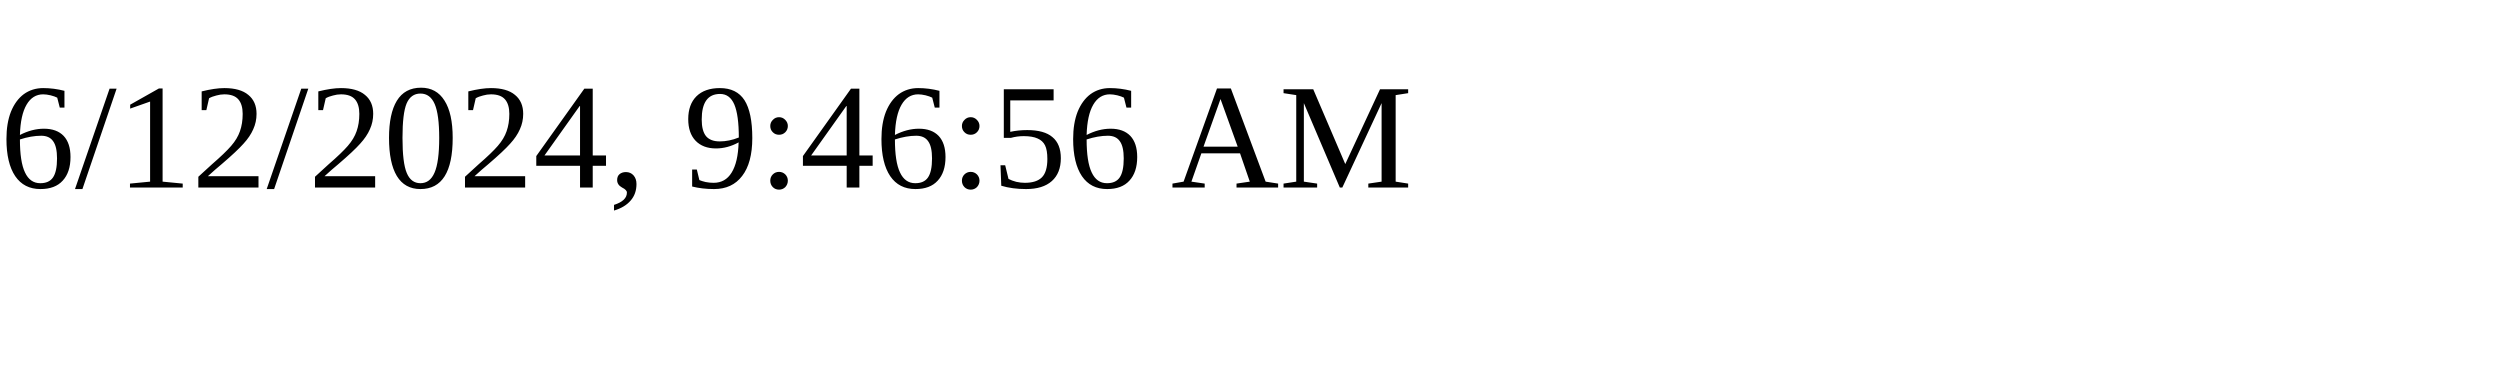
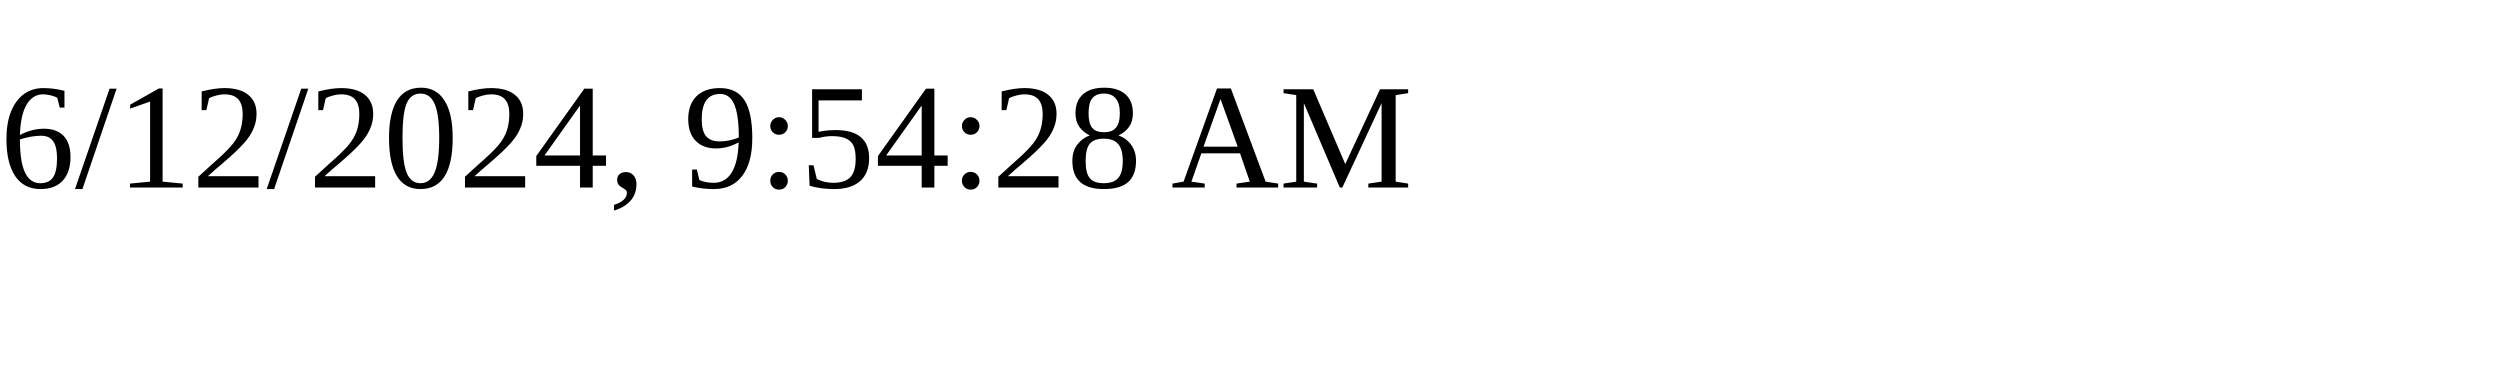
<svg xmlns="http://www.w3.org/2000/svg" height="30" width="200">
-   <text x="0" y="15">6/12/2024, 9:46:56 AM</text>
+   <text x="0" y="15">6/12/2024, 9:54:28 AM</text>
</svg>
